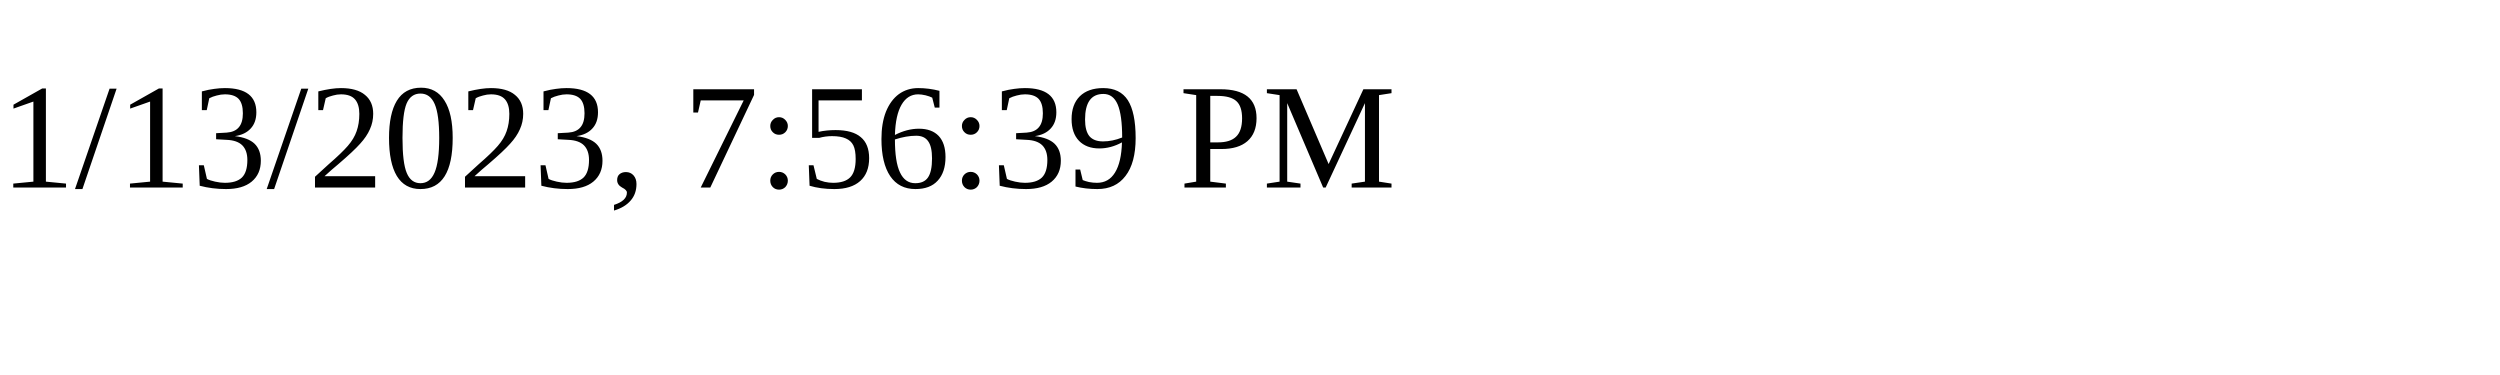
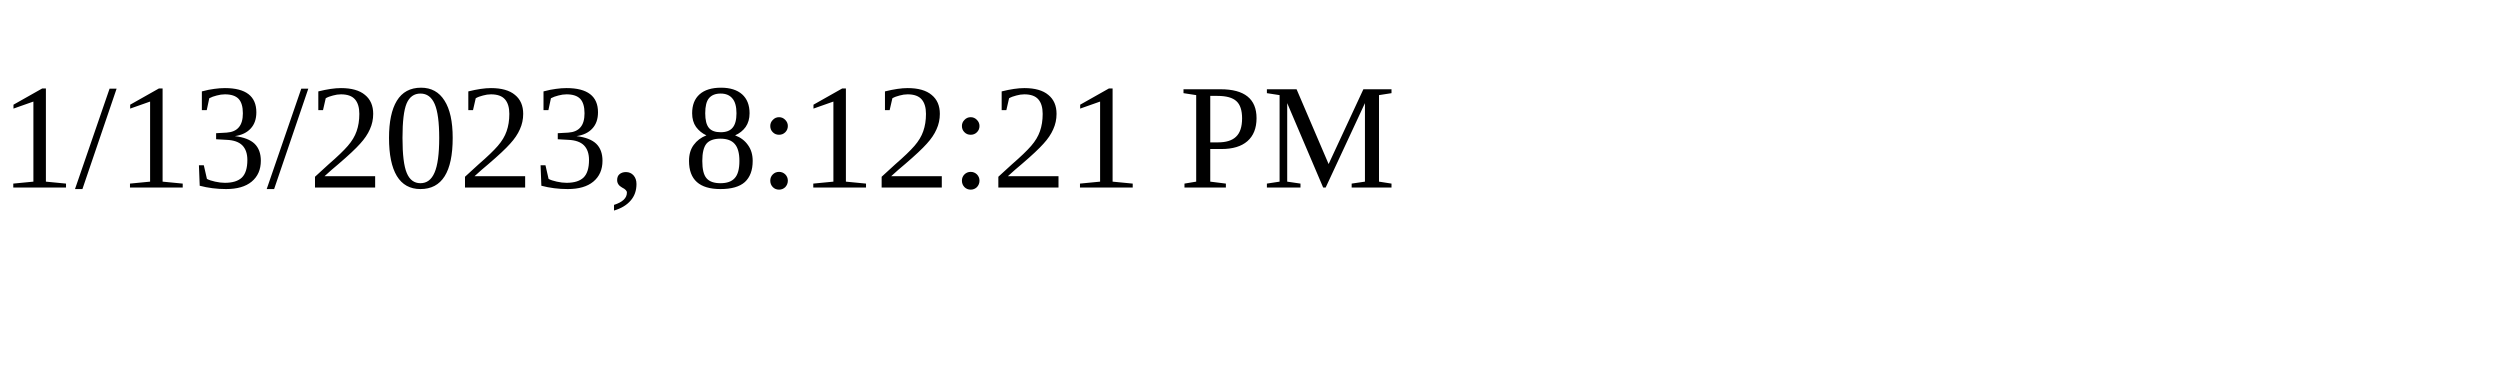
<svg xmlns="http://www.w3.org/2000/svg" height="30" width="200">
-   <text x="0" y="15">1/13/2023, 7:56:39 PM</text>
+   <text x="0" y="15">1/13/2023, 8:12:21 PM</text>
</svg>
